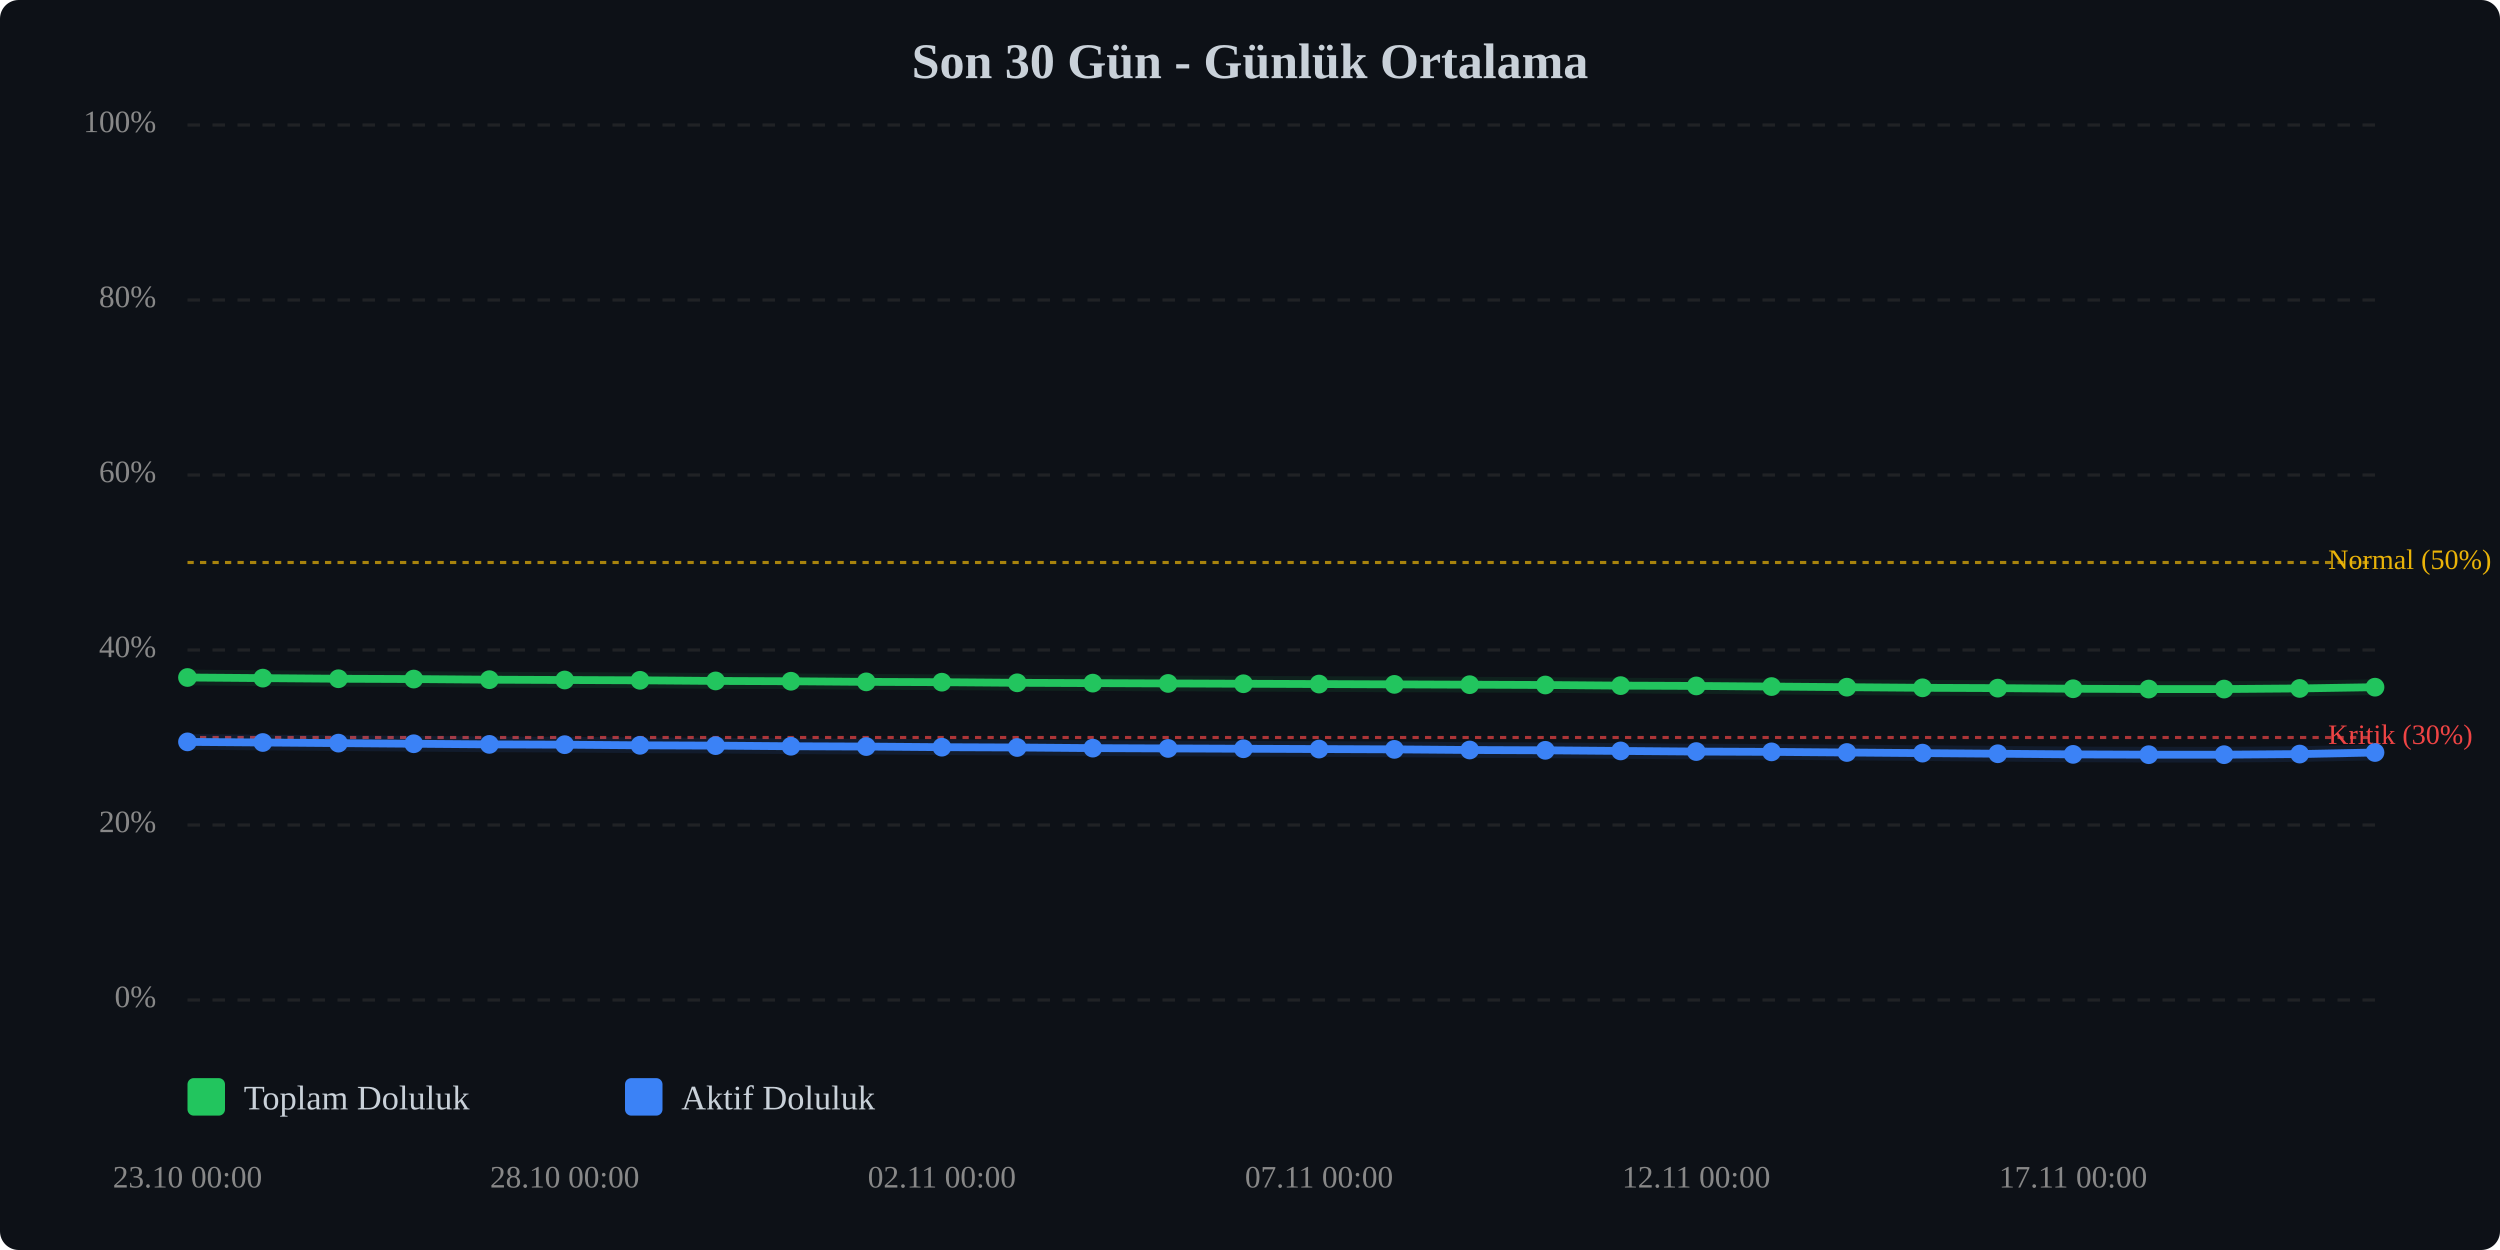
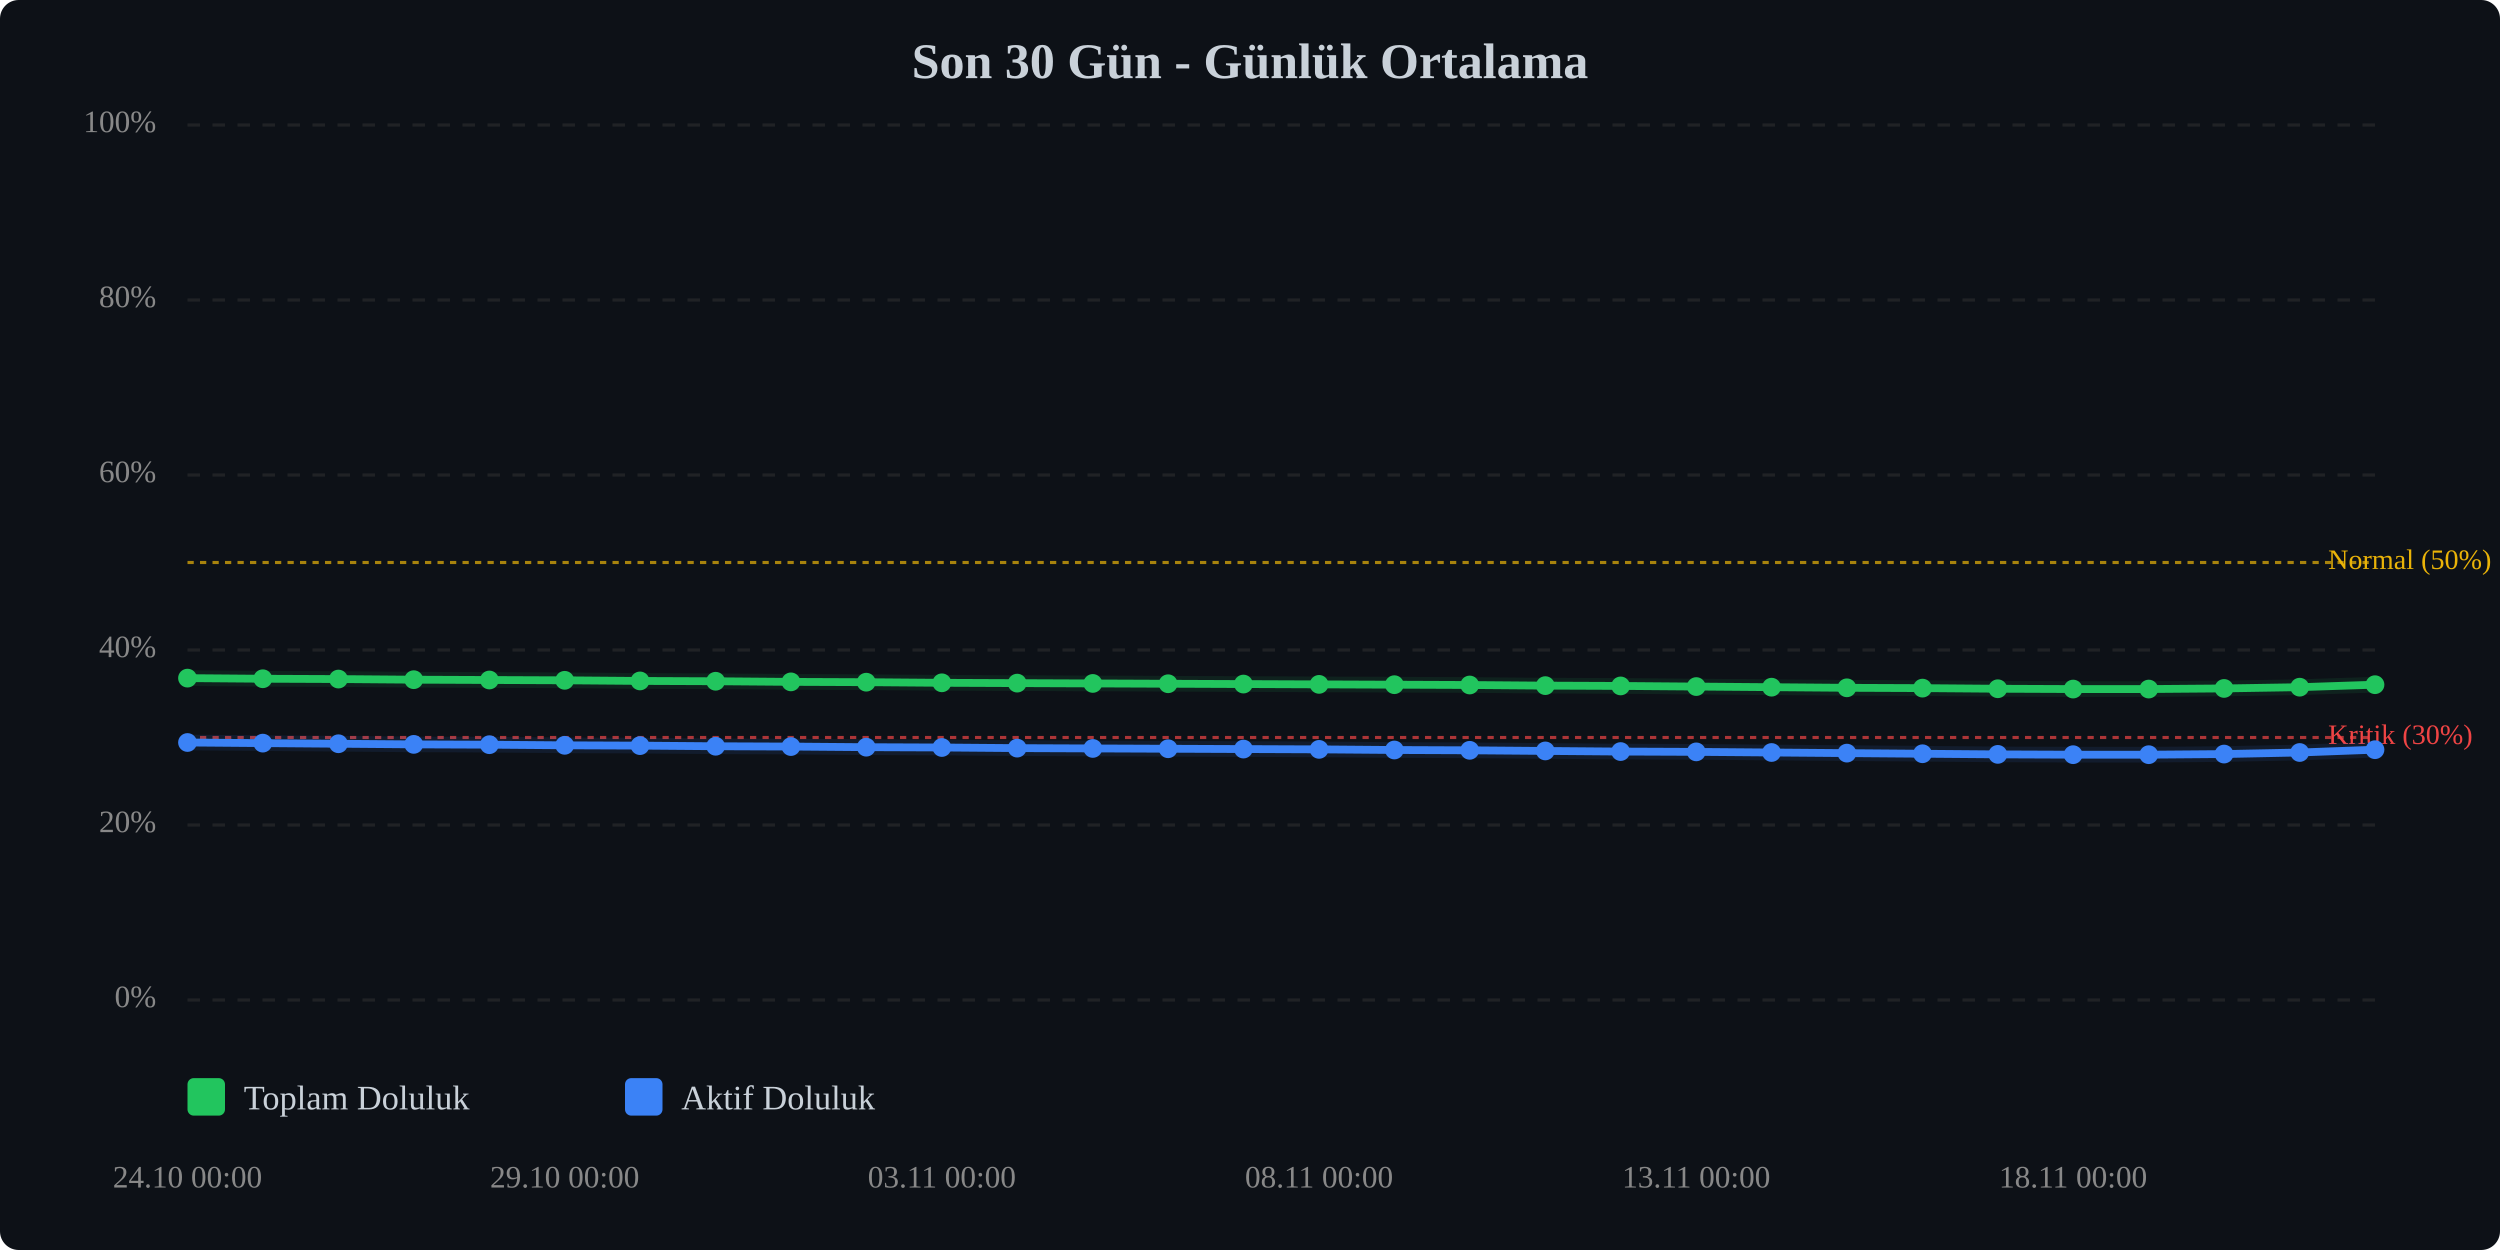
<svg xmlns="http://www.w3.org/2000/svg" viewBox="0 0 800 400" width="100%" style="max-width:800px;">
  <rect width="800" height="400" fill="#0d1117" rx="6" />
  <text x="400.0" y="25" text-anchor="middle" font-size="16" font-weight="bold" fill="#c9d1d9">Son 30 Gün - Günlük Ortalama</text>
  <line x1="60" y1="320.0" x2="760" y2="320.0" stroke="#333" stroke-width="1" stroke-dasharray="4,4" opacity="0.5" />
  <text x="50" y="320.0" text-anchor="end" dominant-baseline="middle" font-size="10" fill="#888">0%</text>
  <line x1="60" y1="264.0" x2="760" y2="264.0" stroke="#333" stroke-width="1" stroke-dasharray="4,4" opacity="0.5" />
  <text x="50" y="264.0" text-anchor="end" dominant-baseline="middle" font-size="10" fill="#888">20%</text>
  <line x1="60" y1="208.0" x2="760" y2="208.0" stroke="#333" stroke-width="1" stroke-dasharray="4,4" opacity="0.5" />
  <text x="50" y="208.0" text-anchor="end" dominant-baseline="middle" font-size="10" fill="#888">40%</text>
  <line x1="60" y1="152.0" x2="760" y2="152.0" stroke="#333" stroke-width="1" stroke-dasharray="4,4" opacity="0.5" />
  <text x="50" y="152.0" text-anchor="end" dominant-baseline="middle" font-size="10" fill="#888">60%</text>
  <line x1="60" y1="96.0" x2="760" y2="96.0" stroke="#333" stroke-width="1" stroke-dasharray="4,4" opacity="0.5" />
  <text x="50" y="96.0" text-anchor="end" dominant-baseline="middle" font-size="10" fill="#888">80%</text>
  <line x1="60" y1="40.0" x2="760" y2="40.0" stroke="#333" stroke-width="1" stroke-dasharray="4,4" opacity="0.5" />
  <text x="50" y="40.0" text-anchor="end" dominant-baseline="middle" font-size="10" fill="#888">100%</text>
  <line x1="60" y1="236.0" x2="760" y2="236.0" stroke="#ef4444" stroke-width="1" stroke-dasharray="2,2" opacity="0.7" />
  <text x="745" y="236.0" dominant-baseline="middle" font-size="9" fill="#ef4444">Kritik (30%)</text>
  <line x1="60" y1="180.0" x2="760" y2="180.0" stroke="#eab308" stroke-width="1" stroke-dasharray="2,2" opacity="0.7" />
  <text x="745" y="180.0" dominant-baseline="middle" font-size="9" fill="#eab308">Normal (50%)</text>
-   <polyline points="60.0,216.8 84.1,217.0 108.3,217.2 132.4,217.3 156.6,217.5 180.7,217.6 204.8,217.7 229.0,217.9 253.1,218.0 277.2,218.2 301.4,218.3 325.5,218.5 349.7,218.6 373.8,218.7 397.9,218.8 422.1,218.9 446.2,219.0 470.3,219.1 494.5,219.2 518.6,219.4 542.8,219.5 566.9,219.7 591.0,219.9 615.2,220.1 639.3,220.2 663.4,220.4 687.6,220.5 711.7,220.5 735.9,220.3 760.0,219.9" fill="none" stroke="#22c55e" stroke-width="2.5" stroke-linecap="round" stroke-linejoin="round" />
-   <polyline points="60.0,216.8 84.1,217.0 108.3,217.2 132.4,217.3 156.6,217.5 180.7,217.6 204.8,217.7 229.0,217.9 253.1,218.0 277.2,218.2 301.4,218.3 325.5,218.5 349.7,218.6 373.8,218.7 397.9,218.8 422.1,218.9 446.2,219.0 470.3,219.1 494.5,219.2 518.6,219.4 542.8,219.5 566.9,219.7 591.0,219.9 615.2,220.1 639.3,220.2 663.4,220.4 687.6,220.5 711.7,220.5 735.9,220.3 760.0,219.9" fill="none" stroke="#22c55e" stroke-width="5" opacity="0.1" stroke-linecap="round" stroke-linejoin="round" />
-   <polyline points="60.0,237.4 84.1,237.6 108.3,237.8 132.4,238.0 156.6,238.2 180.7,238.3 204.8,238.5 229.0,238.6 253.1,238.8 277.2,238.9 301.4,239.1 325.5,239.2 349.7,239.4 373.8,239.5 397.9,239.6 422.1,239.7 446.2,239.8 470.3,240.0 494.5,240.1 518.6,240.3 542.8,240.5 566.9,240.6 591.0,240.8 615.2,241.0 639.3,241.2 663.4,241.4 687.6,241.5 711.7,241.5 735.9,241.3 760.0,240.8" fill="none" stroke="#3b82f6" stroke-width="2.5" stroke-linecap="round" stroke-linejoin="round" />
-   <polyline points="60.0,237.4 84.1,237.6 108.3,237.8 132.4,238.0 156.6,238.2 180.7,238.3 204.8,238.5 229.0,238.6 253.1,238.8 277.2,238.9 301.4,239.1 325.5,239.2 349.7,239.4 373.8,239.5 397.9,239.6 422.1,239.7 446.2,239.8 470.3,240.0 494.5,240.1 518.6,240.3 542.8,240.5 566.9,240.6 591.0,240.8 615.2,241.0 639.3,241.2 663.4,241.4 687.6,241.5 711.7,241.5 735.9,241.3 760.0,240.8" fill="none" stroke="#3b82f6" stroke-width="5" opacity="0.1" stroke-linecap="round" stroke-linejoin="round" />
-   <circle cx="60.0" cy="216.8" r="3" fill="#22c55e" />
-   <circle cx="84.1" cy="217.0" r="3" fill="#22c55e" />
-   <circle cx="108.3" cy="217.2" r="3" fill="#22c55e" />
-   <circle cx="132.4" cy="217.3" r="3" fill="#22c55e" />
-   <circle cx="156.6" cy="217.5" r="3" fill="#22c55e" />
-   <circle cx="180.7" cy="217.6" r="3" fill="#22c55e" />
-   <circle cx="204.8" cy="217.7" r="3" fill="#22c55e" />
-   <circle cx="229.0" cy="217.9" r="3" fill="#22c55e" />
-   <circle cx="253.1" cy="218.0" r="3" fill="#22c55e" />
-   <circle cx="277.2" cy="218.2" r="3" fill="#22c55e" />
-   <circle cx="301.4" cy="218.3" r="3" fill="#22c55e" />
-   <circle cx="325.5" cy="218.5" r="3" fill="#22c55e" />
-   <circle cx="349.7" cy="218.6" r="3" fill="#22c55e" />
-   <circle cx="373.8" cy="218.7" r="3" fill="#22c55e" />
-   <circle cx="397.9" cy="218.8" r="3" fill="#22c55e" />
-   <circle cx="422.1" cy="218.9" r="3" fill="#22c55e" />
-   <circle cx="446.2" cy="219.0" r="3" fill="#22c55e" />
-   <circle cx="470.3" cy="219.1" r="3" fill="#22c55e" />
-   <circle cx="494.5" cy="219.2" r="3" fill="#22c55e" />
-   <circle cx="518.6" cy="219.4" r="3" fill="#22c55e" />
-   <circle cx="542.8" cy="219.5" r="3" fill="#22c55e" />
-   <circle cx="566.9" cy="219.7" r="3" fill="#22c55e" />
-   <circle cx="591.0" cy="219.9" r="3" fill="#22c55e" />
-   <circle cx="615.2" cy="220.1" r="3" fill="#22c55e" />
-   <circle cx="639.3" cy="220.2" r="3" fill="#22c55e" />
-   <circle cx="663.4" cy="220.4" r="3" fill="#22c55e" />
+   <polyline points="60.0,217.0 84.1,217.2 108.3,217.3 132.4,217.5 156.6,217.6 180.7,217.7 204.8,217.9 229.0,218.0 253.1,218.2 277.2,218.3 301.4,218.5 325.5,218.6 349.7,218.7 373.8,218.8 397.9,218.9 422.1,219.0 446.2,219.1 470.3,219.2 494.5,219.4 518.6,219.5 542.8,219.7 566.9,219.9 591.0,220.1 615.2,220.2 639.3,220.4 663.4,220.5 687.6,220.5 711.7,220.3 735.9,219.9 760.0,219.1" fill="none" stroke="#22c55e" stroke-width="2.5" stroke-linecap="round" stroke-linejoin="round" />
+   <polyline points="60.0,217.0 84.1,217.2 108.3,217.3 132.4,217.5 156.6,217.6 180.7,217.7 204.8,217.9 229.0,218.0 253.1,218.2 277.2,218.3 301.4,218.5 325.5,218.6 349.7,218.7 373.8,218.8 397.9,218.9 422.1,219.0 446.2,219.1 470.3,219.2 494.5,219.4 518.6,219.5 542.8,219.7 566.9,219.9 591.0,220.1 615.2,220.2 639.3,220.4 663.4,220.5 687.6,220.5 711.7,220.3 735.9,219.9 760.0,219.1" fill="none" stroke="#22c55e" stroke-width="5" opacity="0.1" stroke-linecap="round" stroke-linejoin="round" />
+   <polyline points="60.0,237.6 84.1,237.8 108.3,238.0 132.4,238.2 156.6,238.3 180.7,238.5 204.8,238.6 229.0,238.8 253.1,238.9 277.2,239.1 301.4,239.2 325.5,239.4 349.7,239.5 373.8,239.6 397.9,239.7 422.1,239.8 446.2,240.0 470.3,240.1 494.5,240.3 518.6,240.5 542.8,240.6 566.9,240.8 591.0,241.0 615.2,241.2 639.3,241.4 663.4,241.5 687.6,241.5 711.7,241.3 735.9,240.8 760.0,239.9" fill="none" stroke="#3b82f6" stroke-width="2.5" stroke-linecap="round" stroke-linejoin="round" />
+   <polyline points="60.0,237.6 84.1,237.8 108.3,238.0 132.4,238.2 156.6,238.3 180.7,238.5 204.8,238.6 229.0,238.8 253.1,238.9 277.2,239.1 301.4,239.2 325.5,239.4 349.7,239.5 373.8,239.6 397.9,239.7 422.1,239.8 446.2,240.0 470.3,240.1 494.5,240.3 518.6,240.5 542.8,240.6 566.9,240.8 591.0,241.0 615.2,241.2 639.3,241.4 663.4,241.5 687.6,241.5 711.7,241.3 735.9,240.8 760.0,239.9" fill="none" stroke="#3b82f6" stroke-width="5" opacity="0.1" stroke-linecap="round" stroke-linejoin="round" />
+   <circle cx="60.0" cy="217.0" r="3" fill="#22c55e" />
+   <circle cx="84.1" cy="217.2" r="3" fill="#22c55e" />
+   <circle cx="108.3" cy="217.3" r="3" fill="#22c55e" />
+   <circle cx="132.4" cy="217.5" r="3" fill="#22c55e" />
+   <circle cx="156.6" cy="217.6" r="3" fill="#22c55e" />
+   <circle cx="180.7" cy="217.7" r="3" fill="#22c55e" />
+   <circle cx="204.8" cy="217.9" r="3" fill="#22c55e" />
+   <circle cx="229.0" cy="218.0" r="3" fill="#22c55e" />
+   <circle cx="253.1" cy="218.2" r="3" fill="#22c55e" />
+   <circle cx="277.2" cy="218.3" r="3" fill="#22c55e" />
+   <circle cx="301.4" cy="218.5" r="3" fill="#22c55e" />
+   <circle cx="325.5" cy="218.6" r="3" fill="#22c55e" />
+   <circle cx="349.7" cy="218.7" r="3" fill="#22c55e" />
+   <circle cx="373.8" cy="218.8" r="3" fill="#22c55e" />
+   <circle cx="397.9" cy="218.9" r="3" fill="#22c55e" />
+   <circle cx="422.1" cy="219.0" r="3" fill="#22c55e" />
+   <circle cx="446.2" cy="219.1" r="3" fill="#22c55e" />
+   <circle cx="470.3" cy="219.2" r="3" fill="#22c55e" />
+   <circle cx="494.5" cy="219.4" r="3" fill="#22c55e" />
+   <circle cx="518.6" cy="219.5" r="3" fill="#22c55e" />
+   <circle cx="542.8" cy="219.7" r="3" fill="#22c55e" />
+   <circle cx="566.9" cy="219.9" r="3" fill="#22c55e" />
+   <circle cx="591.0" cy="220.1" r="3" fill="#22c55e" />
+   <circle cx="615.2" cy="220.2" r="3" fill="#22c55e" />
+   <circle cx="639.3" cy="220.4" r="3" fill="#22c55e" />
+   <circle cx="663.4" cy="220.5" r="3" fill="#22c55e" />
  <circle cx="687.6" cy="220.5" r="3" fill="#22c55e" />
-   <circle cx="711.7" cy="220.5" r="3" fill="#22c55e" />
-   <circle cx="735.9" cy="220.3" r="3" fill="#22c55e" />
-   <circle cx="760.0" cy="219.9" r="3" fill="#22c55e" />
-   <circle cx="60.0" cy="237.4" r="3" fill="#3b82f6" />
-   <circle cx="84.1" cy="237.6" r="3" fill="#3b82f6" />
-   <circle cx="108.3" cy="237.8" r="3" fill="#3b82f6" />
-   <circle cx="132.4" cy="238.0" r="3" fill="#3b82f6" />
-   <circle cx="156.6" cy="238.2" r="3" fill="#3b82f6" />
-   <circle cx="180.7" cy="238.3" r="3" fill="#3b82f6" />
-   <circle cx="204.8" cy="238.5" r="3" fill="#3b82f6" />
-   <circle cx="229.0" cy="238.6" r="3" fill="#3b82f6" />
-   <circle cx="253.1" cy="238.8" r="3" fill="#3b82f6" />
-   <circle cx="277.2" cy="238.9" r="3" fill="#3b82f6" />
-   <circle cx="301.4" cy="239.1" r="3" fill="#3b82f6" />
-   <circle cx="325.5" cy="239.2" r="3" fill="#3b82f6" />
-   <circle cx="349.7" cy="239.4" r="3" fill="#3b82f6" />
-   <circle cx="373.8" cy="239.5" r="3" fill="#3b82f6" />
-   <circle cx="397.9" cy="239.6" r="3" fill="#3b82f6" />
-   <circle cx="422.1" cy="239.7" r="3" fill="#3b82f6" />
-   <circle cx="446.2" cy="239.8" r="3" fill="#3b82f6" />
-   <circle cx="470.3" cy="240.0" r="3" fill="#3b82f6" />
-   <circle cx="494.5" cy="240.1" r="3" fill="#3b82f6" />
-   <circle cx="518.6" cy="240.3" r="3" fill="#3b82f6" />
-   <circle cx="542.8" cy="240.5" r="3" fill="#3b82f6" />
-   <circle cx="566.9" cy="240.6" r="3" fill="#3b82f6" />
-   <circle cx="591.0" cy="240.8" r="3" fill="#3b82f6" />
-   <circle cx="615.2" cy="241.0" r="3" fill="#3b82f6" />
-   <circle cx="639.3" cy="241.2" r="3" fill="#3b82f6" />
-   <circle cx="663.4" cy="241.4" r="3" fill="#3b82f6" />
+   <circle cx="711.7" cy="220.3" r="3" fill="#22c55e" />
+   <circle cx="735.9" cy="219.9" r="3" fill="#22c55e" />
+   <circle cx="760.0" cy="219.1" r="3" fill="#22c55e" />
+   <circle cx="60.0" cy="237.6" r="3" fill="#3b82f6" />
+   <circle cx="84.1" cy="237.8" r="3" fill="#3b82f6" />
+   <circle cx="108.3" cy="238.0" r="3" fill="#3b82f6" />
+   <circle cx="132.4" cy="238.2" r="3" fill="#3b82f6" />
+   <circle cx="156.6" cy="238.3" r="3" fill="#3b82f6" />
+   <circle cx="180.7" cy="238.5" r="3" fill="#3b82f6" />
+   <circle cx="204.8" cy="238.6" r="3" fill="#3b82f6" />
+   <circle cx="229.0" cy="238.8" r="3" fill="#3b82f6" />
+   <circle cx="253.1" cy="238.9" r="3" fill="#3b82f6" />
+   <circle cx="277.2" cy="239.1" r="3" fill="#3b82f6" />
+   <circle cx="301.4" cy="239.2" r="3" fill="#3b82f6" />
+   <circle cx="325.5" cy="239.4" r="3" fill="#3b82f6" />
+   <circle cx="349.7" cy="239.5" r="3" fill="#3b82f6" />
+   <circle cx="373.8" cy="239.6" r="3" fill="#3b82f6" />
+   <circle cx="397.9" cy="239.7" r="3" fill="#3b82f6" />
+   <circle cx="422.1" cy="239.8" r="3" fill="#3b82f6" />
+   <circle cx="446.2" cy="240.0" r="3" fill="#3b82f6" />
+   <circle cx="470.3" cy="240.1" r="3" fill="#3b82f6" />
+   <circle cx="494.5" cy="240.3" r="3" fill="#3b82f6" />
+   <circle cx="518.6" cy="240.5" r="3" fill="#3b82f6" />
+   <circle cx="542.8" cy="240.6" r="3" fill="#3b82f6" />
+   <circle cx="566.9" cy="240.8" r="3" fill="#3b82f6" />
+   <circle cx="591.0" cy="241.0" r="3" fill="#3b82f6" />
+   <circle cx="615.2" cy="241.2" r="3" fill="#3b82f6" />
+   <circle cx="639.3" cy="241.4" r="3" fill="#3b82f6" />
+   <circle cx="663.4" cy="241.5" r="3" fill="#3b82f6" />
  <circle cx="687.6" cy="241.5" r="3" fill="#3b82f6" />
-   <circle cx="711.7" cy="241.5" r="3" fill="#3b82f6" />
-   <circle cx="735.9" cy="241.3" r="3" fill="#3b82f6" />
-   <circle cx="760.0" cy="240.8" r="3" fill="#3b82f6" />
-   <text x="60.0" y="380" text-anchor="middle" font-size="10" fill="#888">23.10 00:00</text>
-   <text x="180.7" y="380" text-anchor="middle" font-size="10" fill="#888">28.10 00:00</text>
-   <text x="301.4" y="380" text-anchor="middle" font-size="10" fill="#888">02.11 00:00</text>
-   <text x="422.1" y="380" text-anchor="middle" font-size="10" fill="#888">07.11 00:00</text>
-   <text x="542.8" y="380" text-anchor="middle" font-size="10" fill="#888">12.11 00:00</text>
-   <text x="663.4" y="380" text-anchor="middle" font-size="10" fill="#888">17.11 00:00</text>
+   <circle cx="711.7" cy="241.3" r="3" fill="#3b82f6" />
+   <circle cx="735.9" cy="240.8" r="3" fill="#3b82f6" />
+   <circle cx="760.0" cy="239.9" r="3" fill="#3b82f6" />
+   <text x="60.0" y="380" text-anchor="middle" font-size="10" fill="#888">24.10 00:00</text>
+   <text x="180.7" y="380" text-anchor="middle" font-size="10" fill="#888">29.10 00:00</text>
+   <text x="301.4" y="380" text-anchor="middle" font-size="10" fill="#888">03.11 00:00</text>
+   <text x="422.1" y="380" text-anchor="middle" font-size="10" fill="#888">08.11 00:00</text>
+   <text x="542.8" y="380" text-anchor="middle" font-size="10" fill="#888">13.11 00:00</text>
+   <text x="663.4" y="380" text-anchor="middle" font-size="10" fill="#888">18.11 00:00</text>
  <g transform="translate(60, 345)">
    <rect x="0" y="0" width="12" height="12" fill="#22c55e" rx="2" />
    <text x="18" y="10" font-size="11" fill="#c9d1d9">Toplam Doluluk</text>
    <rect x="140" y="0" width="12" height="12" fill="#3b82f6" rx="2" />
    <text x="158" y="10" font-size="11" fill="#c9d1d9">Aktif Doluluk</text>
  </g>
</svg>
